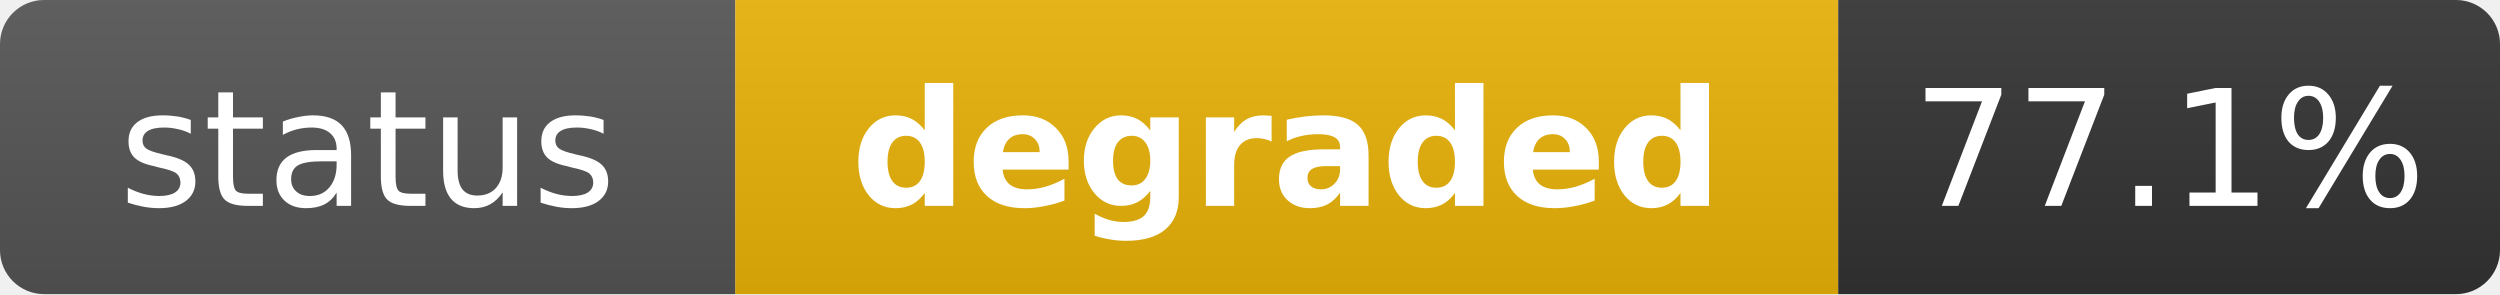
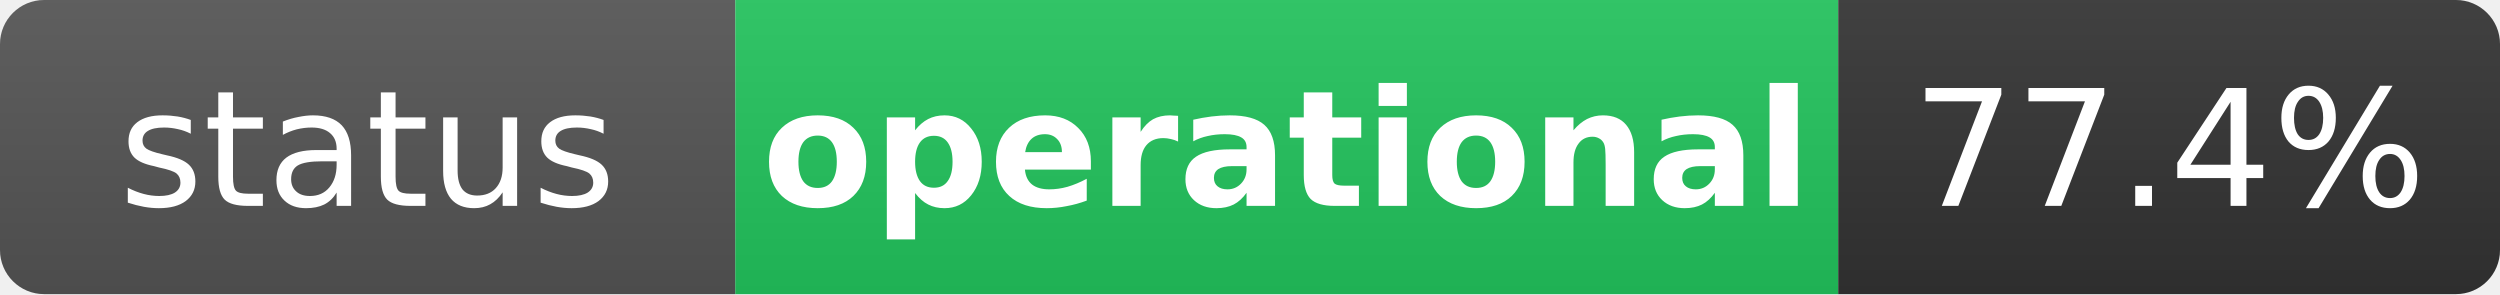
- <svg xmlns="http://www.w3.org/2000/svg" width="170" height="20" role="img" aria-label="status: degraded">
+ <svg xmlns="http://www.w3.org/2000/svg" width="170" height="20" role="img" aria-label="status: operational">
  <linearGradient id="s" x2="0" y2="100%">
    <stop offset="0" stop-color="#bbb" stop-opacity=".1" />
    <stop offset="1" stop-opacity=".1" />
  </linearGradient>
  <clipPath id="r">
    <rect width="170" height="20" rx="3" fill="#fff" />
  </clipPath>
  <g clip-path="url(#r)">
    <rect width="50" height="20" fill="#555" />
-     <rect x="50" width="75" height="20" fill="#eab308" />
+     <rect x="50" width="75" height="20" fill="#22c55e" />
    <rect x="125" width="45" height="20" fill="#333" />
    <rect width="170" height="20" fill="url(#s)" />
  </g>
  <g fill="#fff" text-anchor="middle" font-family="Verdana,Geneva,DejaVu Sans,sans-serif" text-rendering="geometricPrecision" font-size="11">
    <text x="25" y="14" fill="#fff">status</text>
-     <text x="87.5" y="14" fill="#fff" font-weight="bold">degraded</text>
-     <text x="147.5" y="14" fill="#fff">77.1%</text>
+     <text x="87.5" y="14" fill="#fff" font-weight="bold">operational</text>
+     <text x="147.5" y="14" fill="#fff">77.4%</text>
  </g>
</svg>
